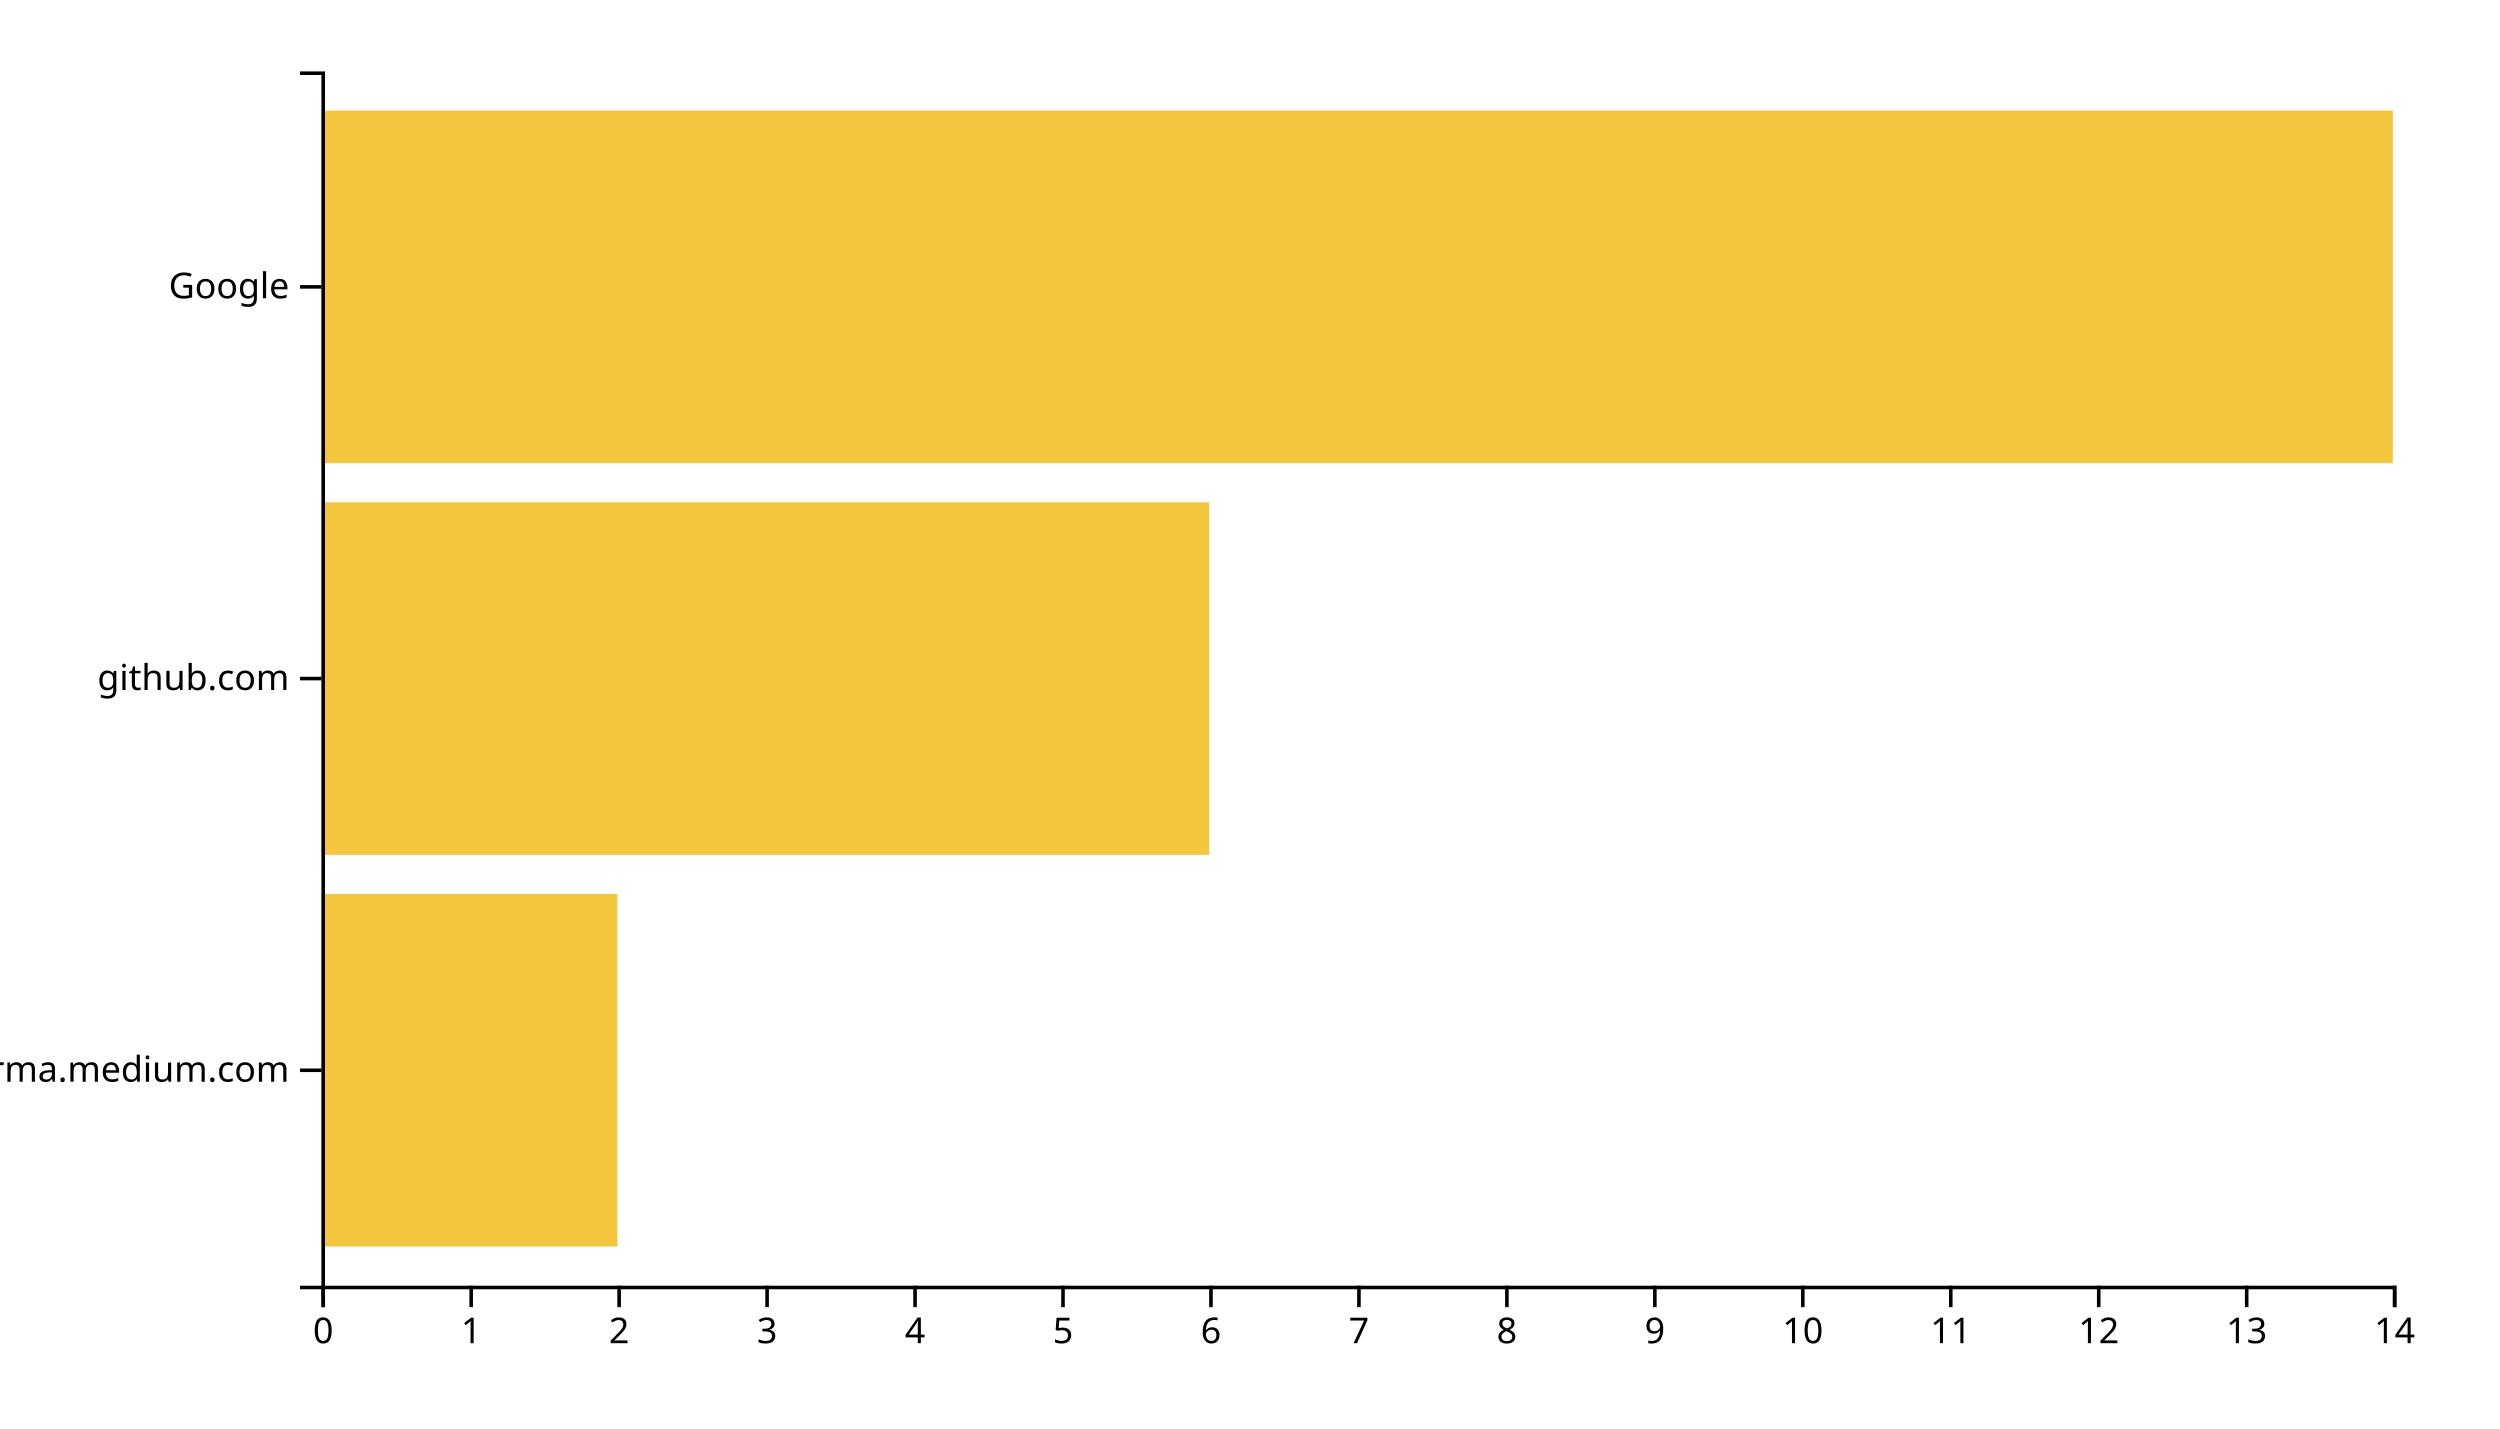
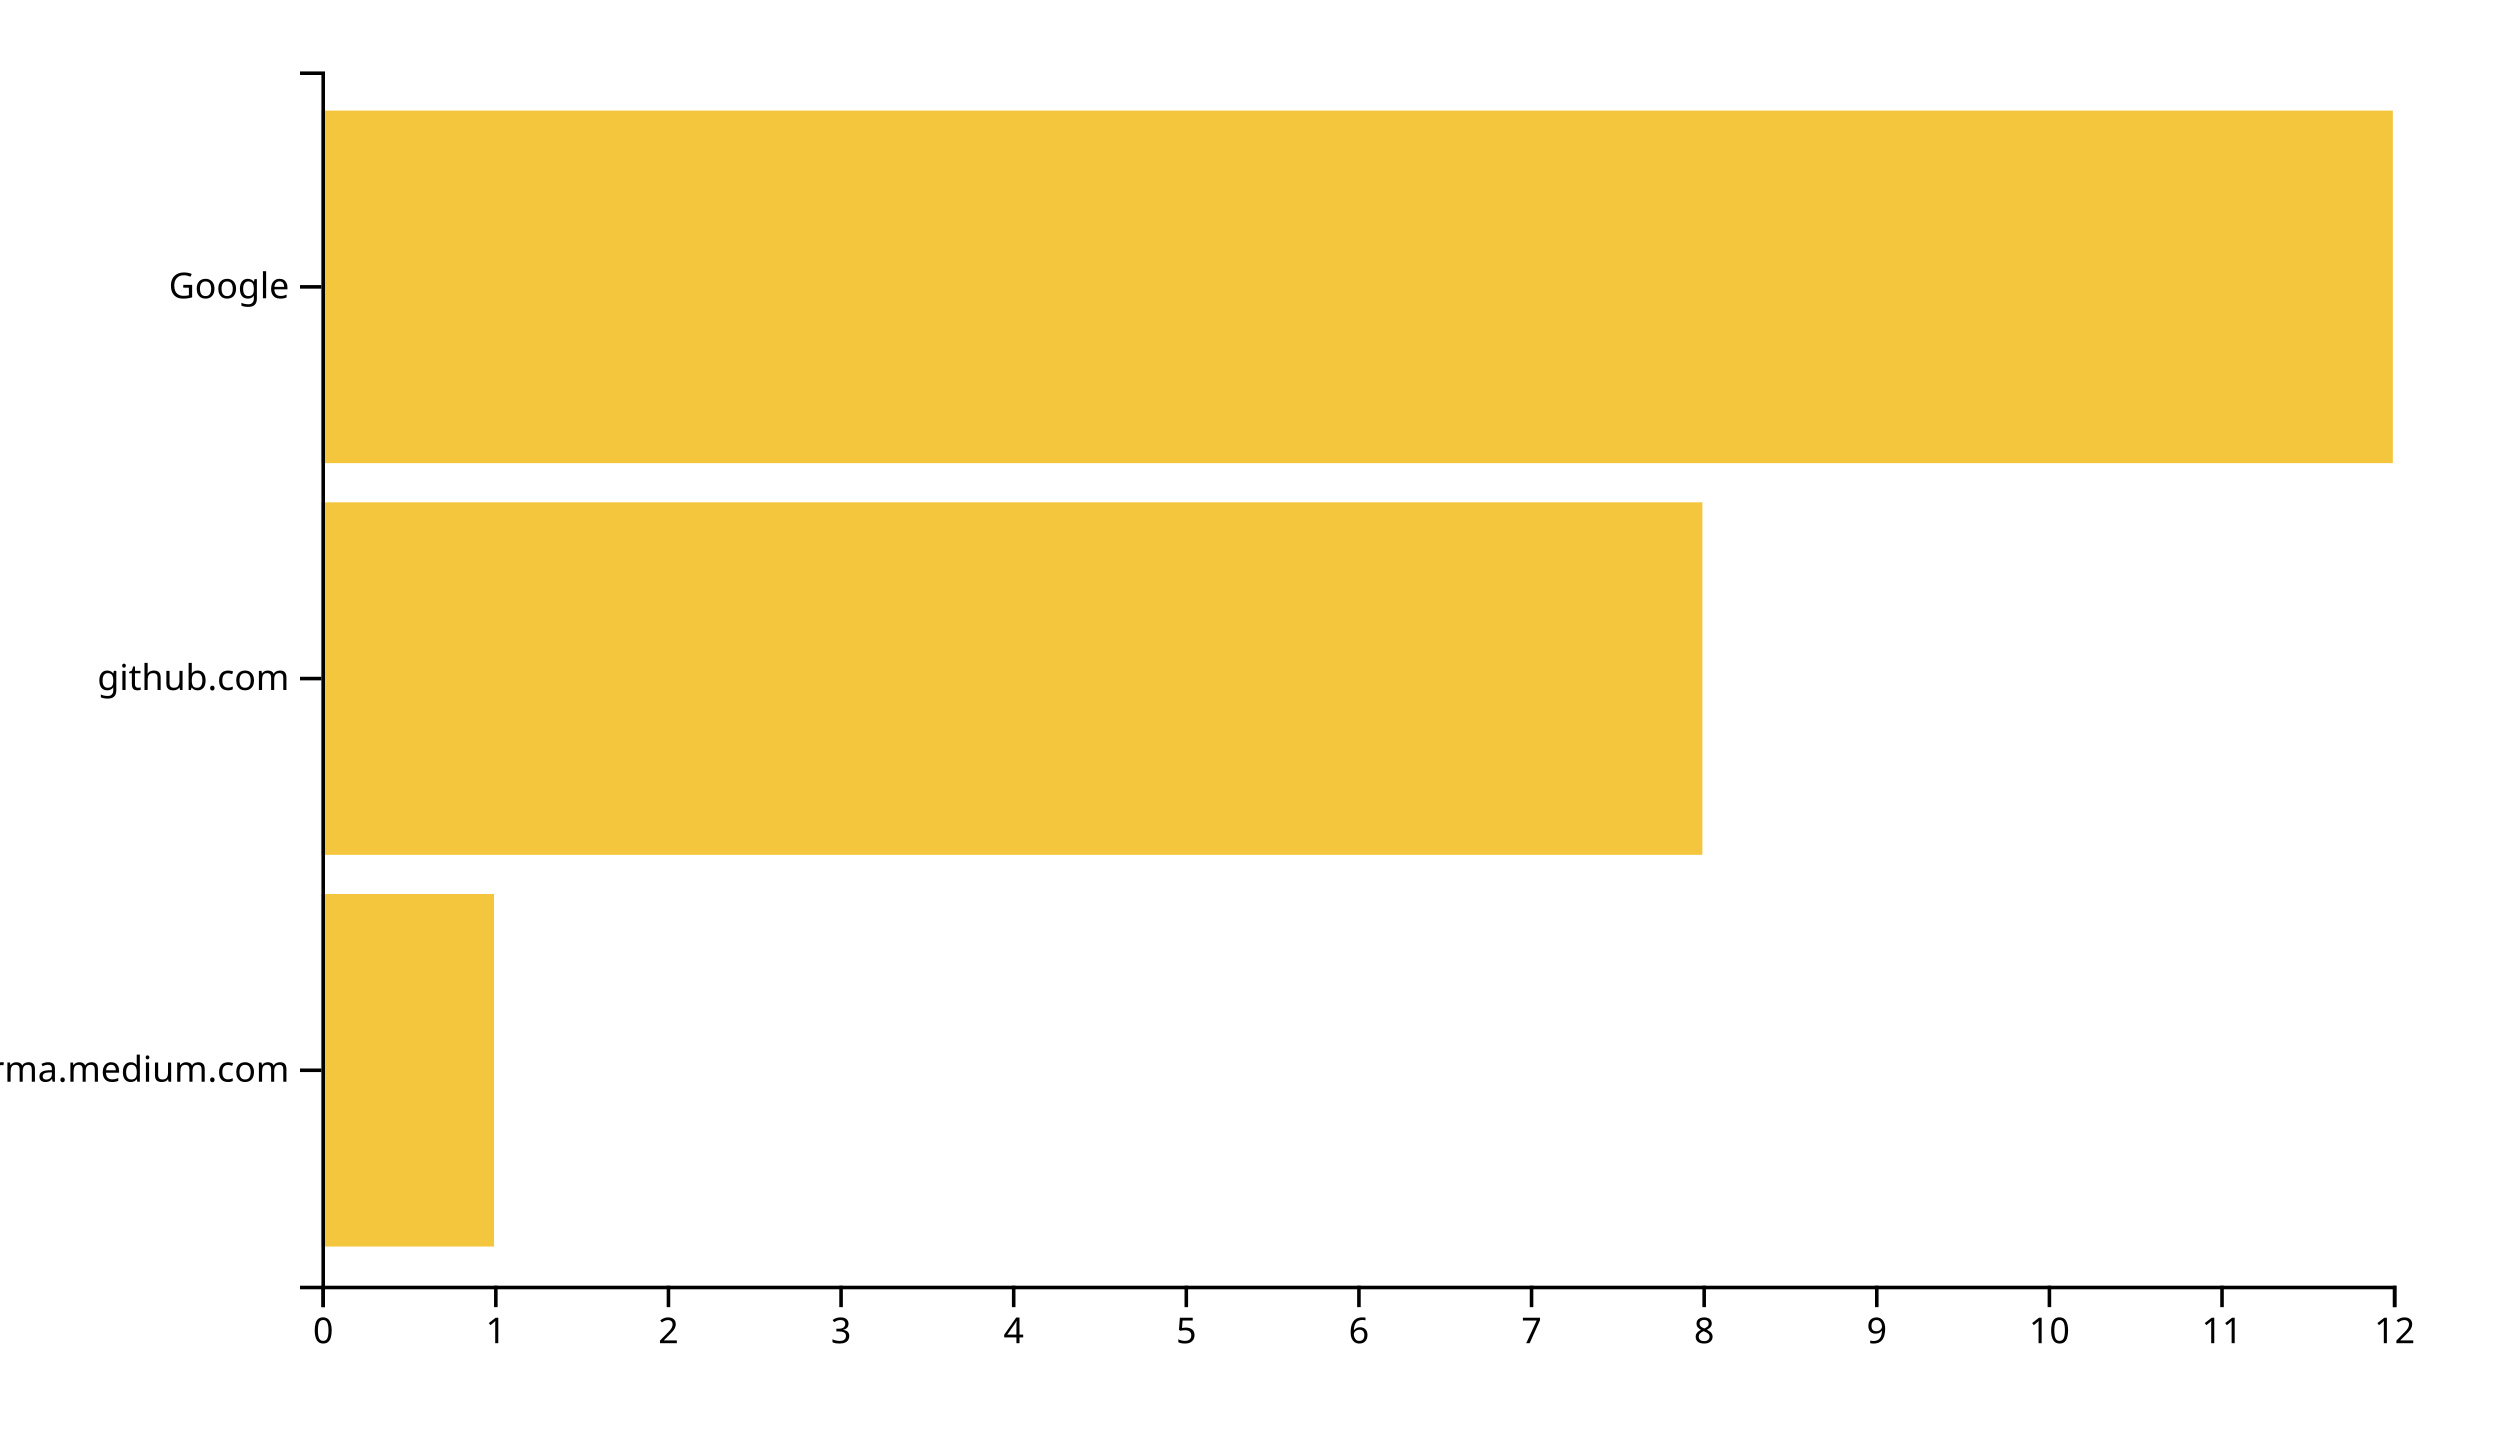
<svg xmlns="http://www.w3.org/2000/svg" width="700" height="400">
  <g transform="translate(90,20)">
-     <rect class="bar" width="82.857" y="230.323" height="98.71" style="fill: #f4c63d; text-anchor: end;" />
-     <rect class="bar" width="248.571" y="120.645" height="98.71" style="fill: #f4c63d; text-anchor: end;" />
+     <rect class="bar" width="48.333" y="230.323" height="98.71" style="fill: #f4c63d; text-anchor: end;" />
+     <rect class="bar" width="386.667" y="120.645" height="98.71" style="fill: #f4c63d; text-anchor: end;" />
    <rect class="bar" width="580" y="10.968" height="98.71" style="fill: #f4c63d; text-anchor: end;" />
    <g transform="translate(0,340)" fill="none" font-size="10" font-family="sans-serif" text-anchor="middle">
      <path class="domain" stroke="currentColor" d="M0.5,6V0.5H580.5V6" />
      <g class="tick" opacity="1" transform="translate(0.5,0)">
        <line stroke="currentColor" y2="6" />
        <text fill="currentColor" y="9" dy="0.71em">0</text>
      </g>
-       <g class="tick" opacity="1" transform="translate(41.92857,0)">
+       <g class="tick" opacity="1" transform="translate(48.83333,0)">
        <line stroke="currentColor" y2="6" />
        <text fill="currentColor" y="9" dy="0.71em">1</text>
      </g>
-       <g class="tick" opacity="1" transform="translate(83.35714,0)">
+       <g class="tick" opacity="1" transform="translate(97.16667,0)">
        <line stroke="currentColor" y2="6" />
        <text fill="currentColor" y="9" dy="0.71em">2</text>
      </g>
-       <g class="tick" opacity="1" transform="translate(124.7857,0)">
+       <g class="tick" opacity="1" transform="translate(145.5,0)">
        <line stroke="currentColor" y2="6" />
        <text fill="currentColor" y="9" dy="0.71em">3</text>
      </g>
-       <g class="tick" opacity="1" transform="translate(166.2143,0)">
+       <g class="tick" opacity="1" transform="translate(193.8333,0)">
        <line stroke="currentColor" y2="6" />
        <text fill="currentColor" y="9" dy="0.71em">4</text>
      </g>
-       <g class="tick" opacity="1" transform="translate(207.6429,0)">
+       <g class="tick" opacity="1" transform="translate(242.1667,0)">
        <line stroke="currentColor" y2="6" />
        <text fill="currentColor" y="9" dy="0.71em">5</text>
      </g>
-       <g class="tick" opacity="1" transform="translate(249.0714,0)">
+       <g class="tick" opacity="1" transform="translate(290.5,0)">
        <line stroke="currentColor" y2="6" />
        <text fill="currentColor" y="9" dy="0.71em">6</text>
      </g>
-       <g class="tick" opacity="1" transform="translate(290.5,0)">
+       <g class="tick" opacity="1" transform="translate(338.8333,0)">
        <line stroke="currentColor" y2="6" />
        <text fill="currentColor" y="9" dy="0.71em">7</text>
      </g>
-       <g class="tick" opacity="1" transform="translate(331.9286,0)">
+       <g class="tick" opacity="1" transform="translate(387.1667,0)">
        <line stroke="currentColor" y2="6" />
        <text fill="currentColor" y="9" dy="0.71em">8</text>
      </g>
-       <g class="tick" opacity="1" transform="translate(373.3571,0)">
+       <g class="tick" opacity="1" transform="translate(435.5,0)">
        <line stroke="currentColor" y2="6" />
        <text fill="currentColor" y="9" dy="0.71em">9</text>
      </g>
-       <g class="tick" opacity="1" transform="translate(414.7857,0)">
+       <g class="tick" opacity="1" transform="translate(483.8333,0)">
        <line stroke="currentColor" y2="6" />
        <text fill="currentColor" y="9" dy="0.71em">10</text>
      </g>
-       <g class="tick" opacity="1" transform="translate(456.2143,0)">
+       <g class="tick" opacity="1" transform="translate(532.1667,0)">
        <line stroke="currentColor" y2="6" />
        <text fill="currentColor" y="9" dy="0.71em">11</text>
      </g>
-       <g class="tick" opacity="1" transform="translate(497.6429,0)">
+       <g class="tick" opacity="1" transform="translate(580.5,0)">
        <line stroke="currentColor" y2="6" />
        <text fill="currentColor" y="9" dy="0.71em">12</text>
-       </g>
-       <g class="tick" opacity="1" transform="translate(539.0714,0)">
-         <line stroke="currentColor" y2="6" />
-         <text fill="currentColor" y="9" dy="0.71em">13</text>
-       </g>
-       <g class="tick" opacity="1" transform="translate(580.5,0)">
-         <line stroke="currentColor" y2="6" />
-         <text fill="currentColor" y="9" dy="0.71em">14</text>
      </g>
    </g>
    <g fill="none" font-size="10" font-family="sans-serif" text-anchor="end">
      <path class="domain" stroke="currentColor" d="M-6,340.5H0.5V0.5H-6" />
      <g class="tick" opacity="1" transform="translate(0,279.6774)">
        <line stroke="currentColor" x2="-6" />
        <text fill="currentColor" x="-9" dy="0.32em">xgirma.medium.com</text>
      </g>
      <g class="tick" opacity="1" transform="translate(0,170)">
        <line stroke="currentColor" x2="-6" />
        <text fill="currentColor" x="-9" dy="0.32em">github.com</text>
      </g>
      <g class="tick" opacity="1" transform="translate(0,60.32258)">
        <line stroke="currentColor" x2="-6" />
        <text fill="currentColor" x="-9" dy="0.32em">Google</text>
      </g>
    </g>
  </g>
</svg>
